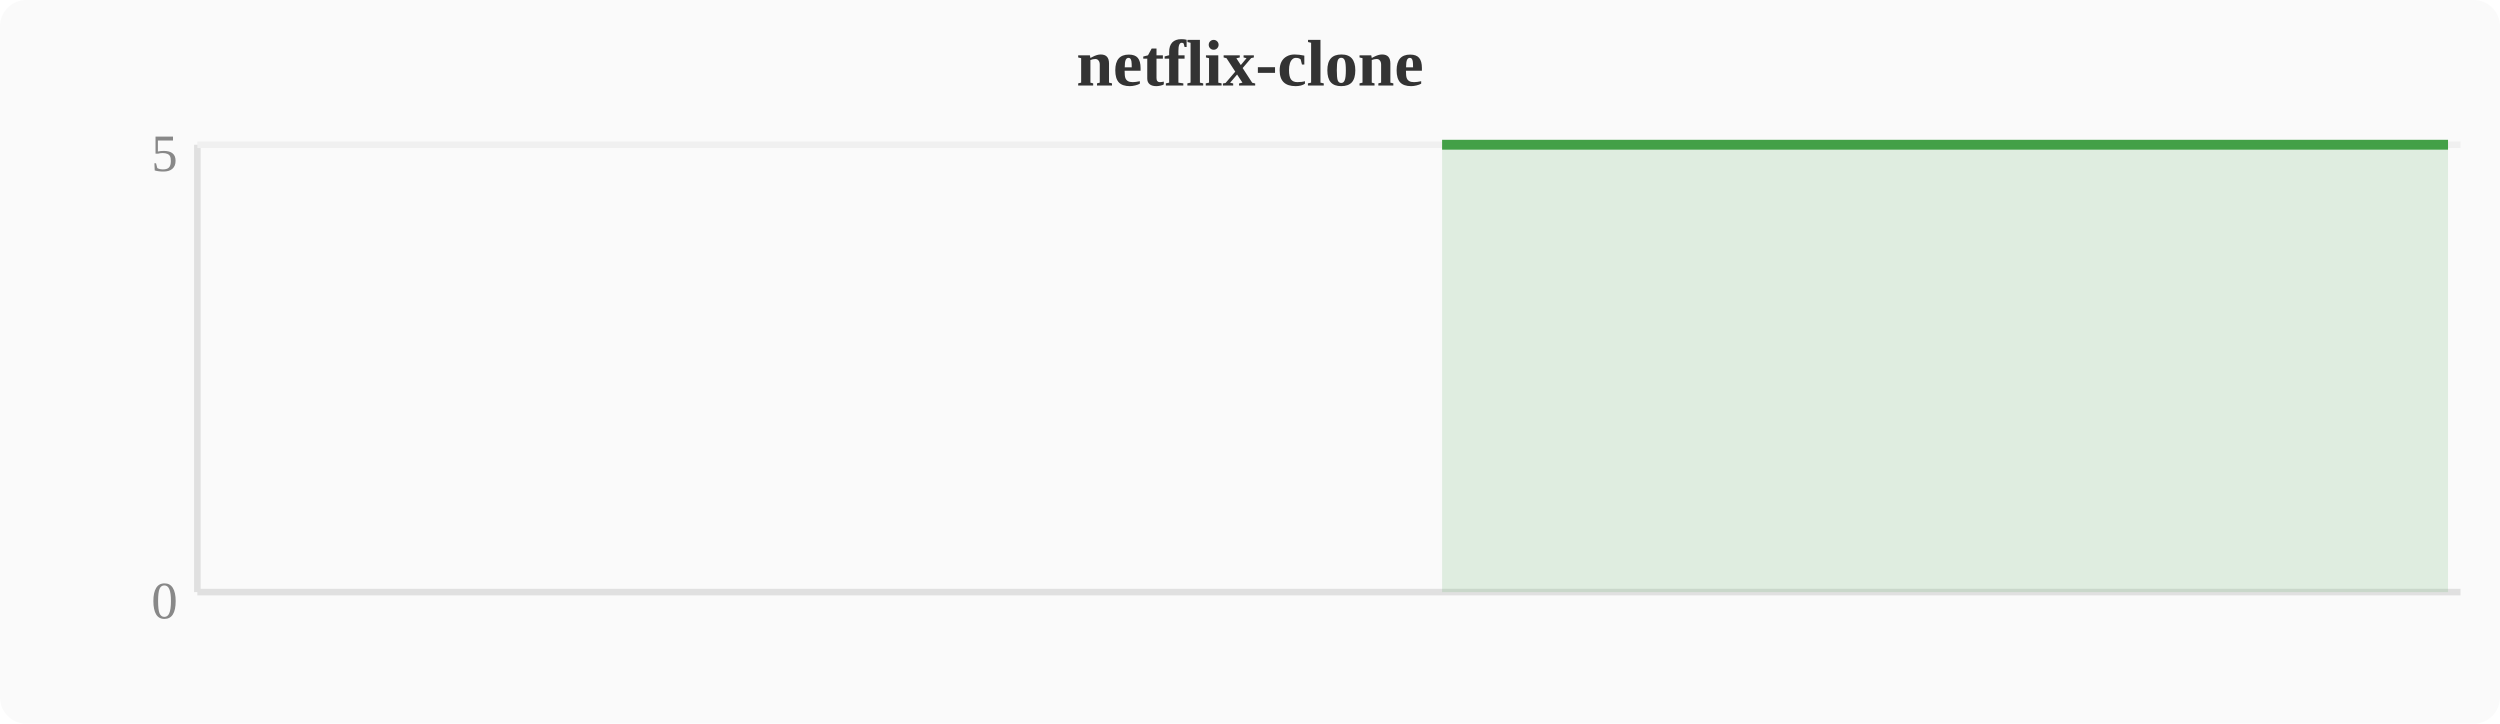
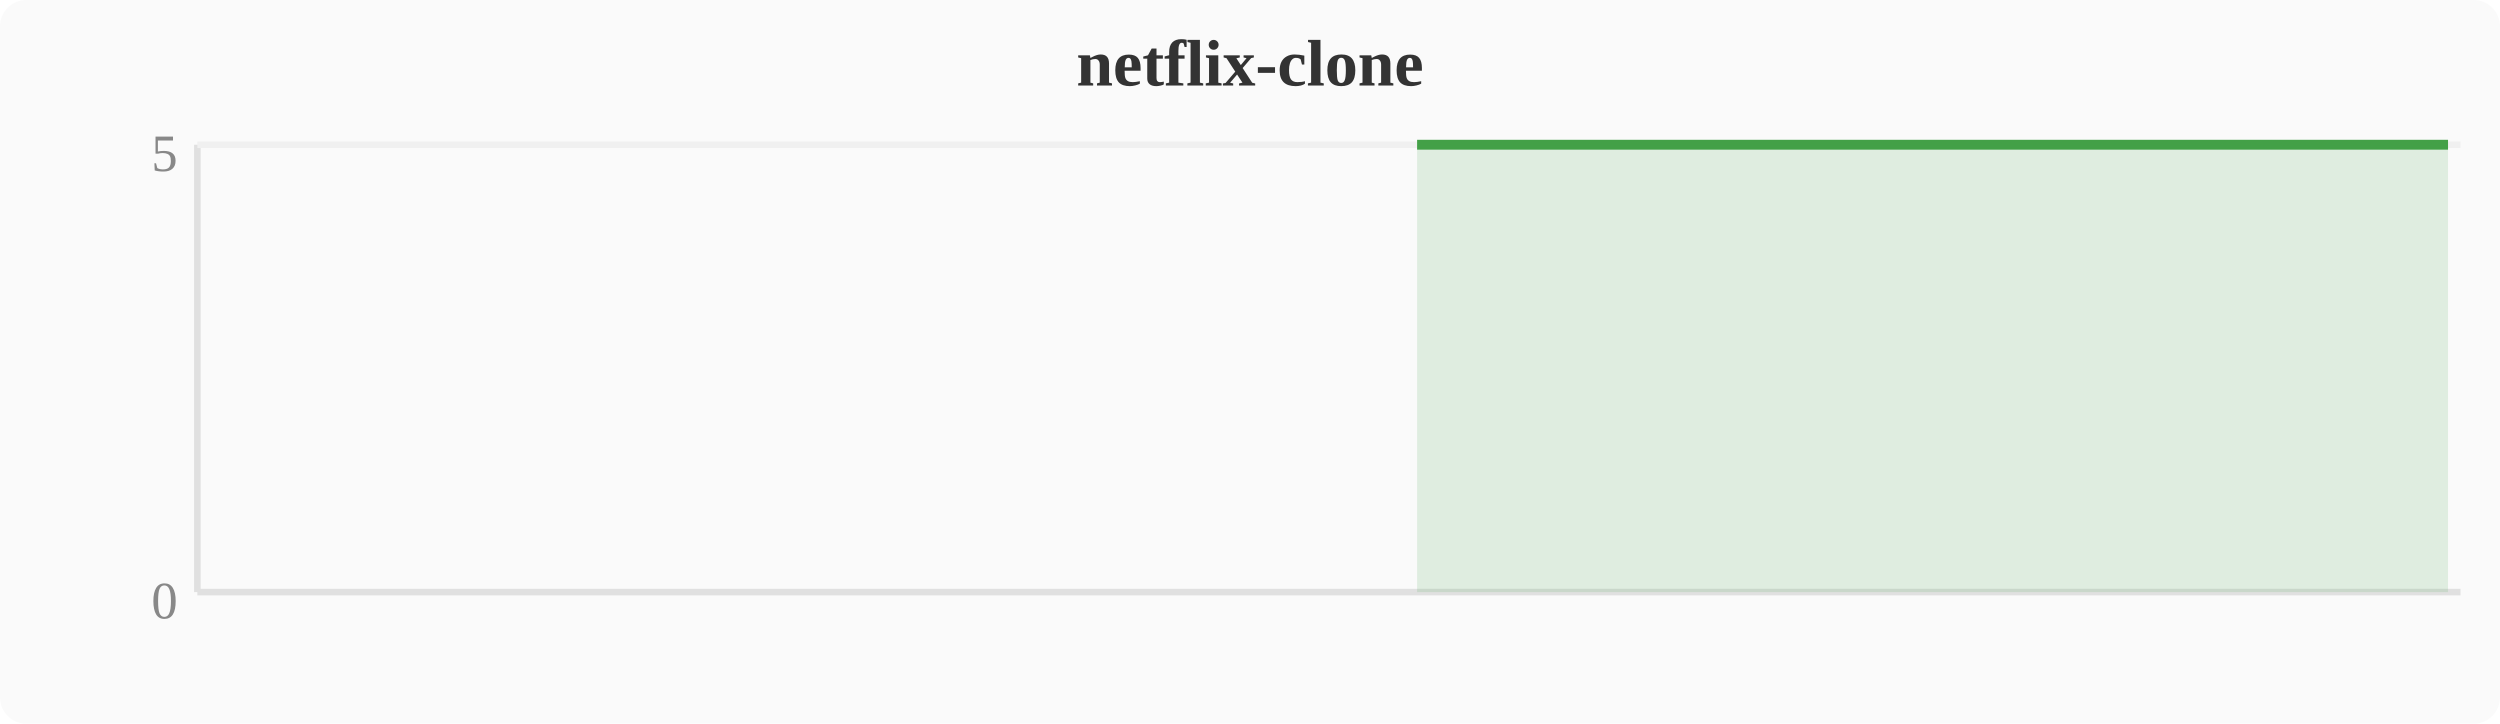
<svg xmlns="http://www.w3.org/2000/svg" width="380" height="110" viewBox="0 0 380 110">
  <rect width="380" height="110" fill="#fafafa" rx="4" />
  <text x="190" y="13" text-anchor="middle" font-size="10" font-weight="bold" fill="#333">netflix-clone</text>
  <line x1="30" y1="22" x2="30" y2="90" stroke="#e0e0e0" stroke-width="1" />
  <line x1="30" y1="90" x2="374" y2="90" stroke="#e0e0e0" stroke-width="1" />
  <line x1="30" y1="22" x2="374" y2="22" stroke="#f0f0f0" stroke-width="1" />
  <text x="27" y="94" text-anchor="end" font-size="8" fill="#888">0</text>
  <text x="27" y="26" text-anchor="end" font-size="8" fill="#888">5</text>
-   <polygon points="219.2,22.0 223.0,22.0 226.8,22.0 230.7,22.0 234.5,22.0 238.3,22.0 242.1,22.0 246.0,22.0 249.8,22.0 253.6,22.0 257.4,22.0 261.2,22.0 265.1,22.0 268.9,22.0 272.7,22.0 276.5,22.0 280.4,22.0 284.2,22.0 288.0,22.0 291.8,22.0 295.6,22.0 299.5,22.0 303.3,22.0 307.1,22.0 310.9,22.0 314.8,22.0 318.6,22.0 322.4,22.0 326.2,22.0 330.0,22.0 333.9,22.0 337.7,22.0 341.5,22.0 345.3,22.0 349.2,22.0 353.0,22.0 356.8,22.0 360.6,22.0 364.4,22.0 368.3,22.0 372.1,22.0 372.1,90 219.2,90" fill="#43a047" opacity="0.15" />
-   <polyline points="219.2,22.0 223.0,22.0 226.8,22.0 230.7,22.0 234.5,22.0 238.3,22.0 242.1,22.0 246.0,22.0 249.8,22.0 253.6,22.0 257.4,22.0 261.2,22.0 265.1,22.0 268.9,22.0 272.7,22.0 276.5,22.0 280.4,22.0 284.2,22.0 288.0,22.0 291.8,22.0 295.6,22.0 299.5,22.0 303.3,22.0 307.1,22.0 310.9,22.0 314.8,22.0 318.6,22.0 322.4,22.0 326.2,22.0 330.0,22.0 333.9,22.0 337.7,22.0 341.5,22.0 345.3,22.0 349.2,22.0 353.0,22.0 356.8,22.0 360.6,22.0 364.4,22.0 368.3,22.0 372.1,22.0" fill="none" stroke="#43a047" stroke-width="1.5" stroke-linejoin="round" />
+   <polygon points="215.4,22.0 219.2,22.0 223.0,22.0 226.8,22.0 230.7,22.0 234.5,22.0 238.3,22.0 242.1,22.0 246.0,22.0 249.8,22.0 253.6,22.0 257.4,22.0 261.2,22.0 265.1,22.0 268.9,22.0 272.7,22.0 276.5,22.0 280.4,22.0 284.2,22.0 288.0,22.0 291.8,22.0 295.6,22.0 299.5,22.0 303.3,22.0 307.1,22.0 310.9,22.0 314.8,22.0 318.6,22.0 322.4,22.0 326.2,22.0 330.0,22.0 333.9,22.0 337.7,22.0 341.5,22.0 345.3,22.0 349.2,22.0 353.0,22.0 356.8,22.0 360.6,22.0 364.4,22.0 368.3,22.0 372.1,22.0 372.1,90 215.4,90" fill="#43a047" opacity="0.15" />
+   <polyline points="215.4,22.0 219.2,22.0 223.0,22.0 226.8,22.0 230.7,22.0 234.5,22.0 238.3,22.0 242.1,22.0 246.0,22.0 249.8,22.0 253.6,22.0 257.4,22.0 261.2,22.0 265.1,22.0 268.9,22.0 272.7,22.0 276.5,22.0 280.4,22.0 284.2,22.0 288.0,22.0 291.8,22.0 295.6,22.0 299.5,22.0 303.3,22.0 307.1,22.0 310.9,22.0 314.8,22.0 318.6,22.0 322.4,22.0 326.2,22.0 330.0,22.0 333.9,22.0 337.7,22.0 341.5,22.0 345.3,22.0 349.2,22.0 353.0,22.0 356.8,22.0 360.6,22.0 364.4,22.0 368.3,22.0 372.1,22.0" fill="none" stroke="#43a047" stroke-width="1.5" stroke-linejoin="round" />
</svg>
